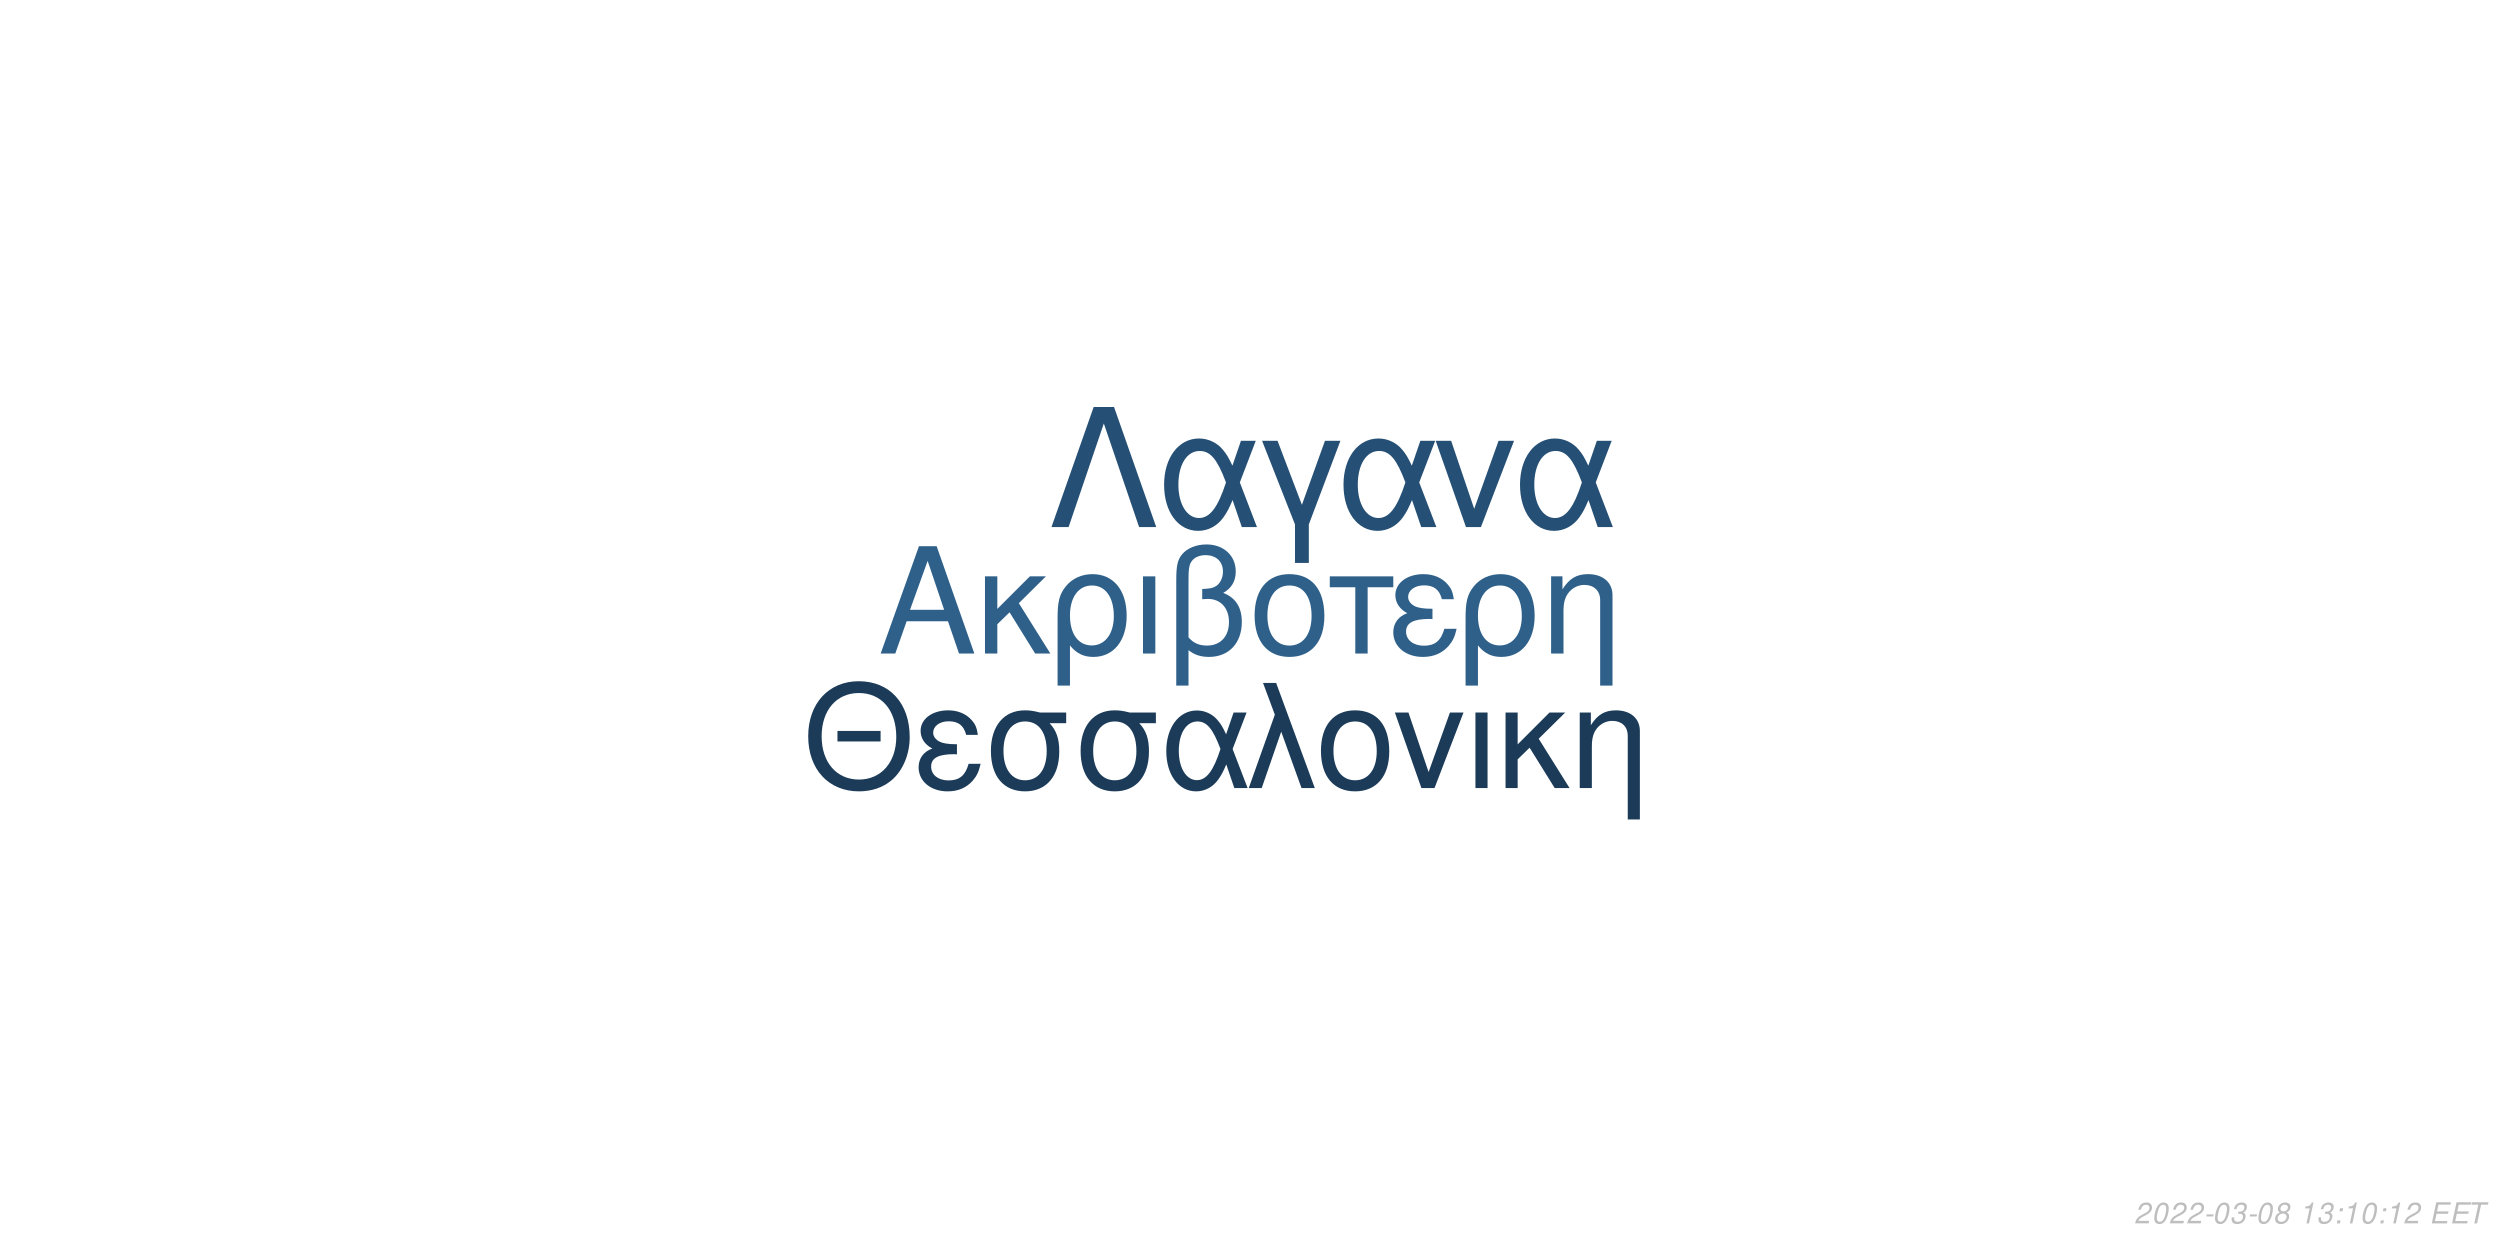
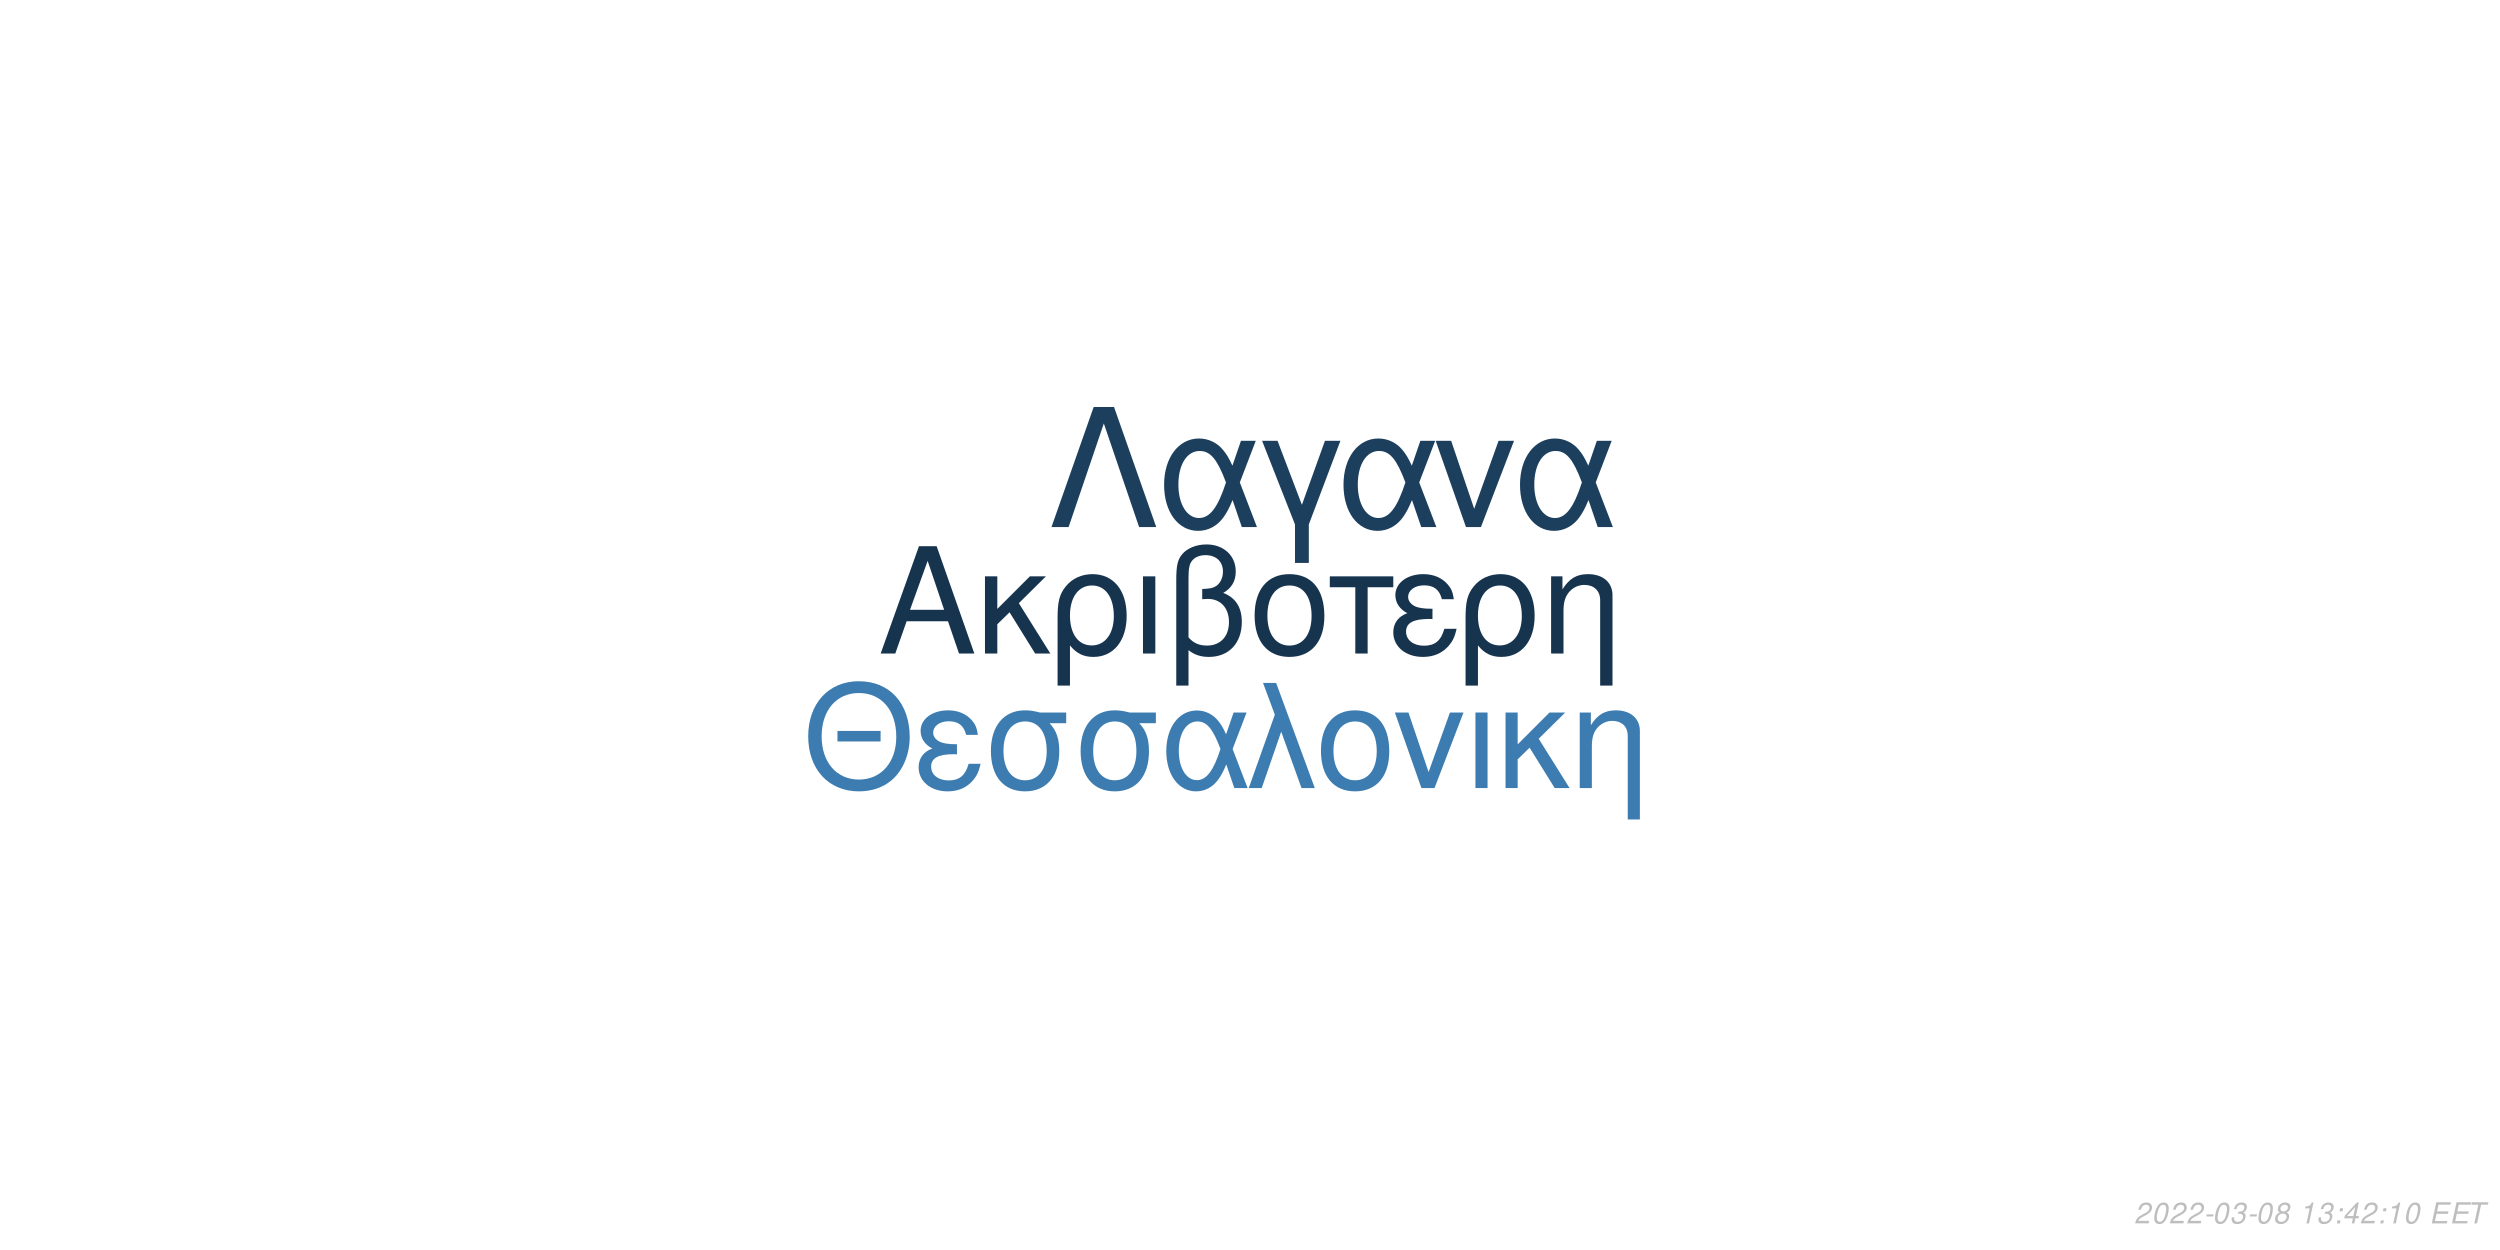
<svg xmlns="http://www.w3.org/2000/svg" xmlns:xlink="http://www.w3.org/1999/xlink" width="864pt" height="432pt" viewBox="0 0 864 432" version="1.1">
  <defs>
    <g>
      <symbol overflow="visible" id="glyph0-0">
        <path style="stroke:none;" d="" />
      </symbol>
      <symbol overflow="visible" id="glyph0-1">
        <path style="stroke:none;" d="M 24.125 -11.141 L 27.938 0 L 33.234 0 L 20.203 -37.094 L 14.094 -37.094 L 0.859 0 L 5.906 0 L 9.828 -11.141 Z M 22.797 -15.109 L 11 -15.109 L 17.094 -32.016 Z M 22.797 -15.109 " />
      </symbol>
      <symbol overflow="visible" id="glyph0-2">
        <path style="stroke:none;" d="M 7.172 -15.422 L 7.172 -26.672 L 2.906 -26.672 L 2.906 0 L 7.172 0 L 7.172 -10.125 L 11.406 -14.25 L 20.25 0 L 25.5 0 L 14.609 -17.406 L 23.969 -26.672 L 18.422 -26.672 Z M 7.172 -15.422 " />
      </symbol>
      <symbol overflow="visible" id="glyph0-3">
        <path style="stroke:none;" d="M 3 11.094 L 7.281 11.094 L 7.281 -2.797 C 9.516 -0.047 11.953 1.172 15.375 1.172 C 22.344 1.172 26.875 -4.422 26.875 -13.031 C 26.875 -21.891 22.297 -27.438 15.062 -27.438 C 11.297 -27.438 7.984 -25.906 5.797 -23.156 C 3.672 -20.516 3 -17.969 3 -12.359 Z M 14.906 -23.516 C 19.547 -23.516 22.438 -19.438 22.438 -12.922 C 22.438 -6.812 19.391 -2.797 14.812 -2.797 C 10.172 -2.797 7.281 -6.766 7.281 -13.125 C 7.281 -19.484 10.234 -23.516 14.906 -23.516 Z M 14.906 -23.516 " />
      </symbol>
      <symbol overflow="visible" id="glyph0-4">
        <path style="stroke:none;" d="M 3.516 0 L 7.781 0 L 7.781 -26.672 L 3.516 -26.672 Z M 3.516 0 " />
      </symbol>
      <symbol overflow="visible" id="glyph0-5">
        <path style="stroke:none;" d="M 4.016 11.094 L 8.25 11.094 L 8.25 -1.172 C 10.172 0.406 12.422 1.172 15.312 1.172 C 22.188 1.172 26.672 -3.609 26.672 -10.891 C 26.672 -15.984 24.578 -19.234 20.25 -20.969 C 23.109 -22.547 24.578 -25.031 24.578 -28.344 C 24.578 -33.844 20.406 -37.703 14.453 -37.703 C 10.938 -37.703 7.734 -36.391 6 -34.25 C 4.484 -32.422 4.016 -30.328 4.016 -25.391 Z M 8.25 -25.656 C 8.25 -29.359 8.5 -30.844 9.469 -32.062 C 10.375 -33.281 12.156 -34 14.094 -34 C 17.812 -34 20.156 -31.812 20.156 -28.297 C 20.156 -25.953 18.984 -23.812 17.297 -23.047 C 16.281 -22.547 15.469 -22.438 12.984 -22.297 L 12.984 -18.781 C 13.734 -18.828 14.344 -18.875 14.969 -18.875 C 19.344 -18.875 22.234 -15.719 22.234 -10.891 C 22.234 -5.906 19.281 -2.75 14.656 -2.75 C 11.953 -2.75 9.922 -3.609 8.25 -5.594 Z M 8.25 -25.656 " />
      </symbol>
      <symbol overflow="visible" id="glyph0-6">
        <path style="stroke:none;" d="M 14.094 -27.438 C 6.562 -27.438 2.094 -22.094 2.094 -13.125 C 2.094 -4.125 6.562 1.172 14.141 1.172 C 21.672 1.172 26.203 -4.172 26.203 -12.922 C 26.203 -22.188 21.828 -27.438 14.094 -27.438 Z M 14.141 -23.516 C 18.938 -23.516 21.781 -19.594 21.781 -12.984 C 21.781 -6.672 18.828 -2.75 14.141 -2.75 C 9.422 -2.75 6.516 -6.672 6.516 -13.125 C 6.516 -19.594 9.422 -23.516 14.141 -23.516 Z M 14.141 -23.516 " />
      </symbol>
      <symbol overflow="visible" id="glyph0-7">
        <path style="stroke:none;" d="M 7.891 0 L 12.156 0 L 12.156 -22.906 L 21.016 -22.906 L 21.016 -26.672 L -0.922 -26.672 L -0.922 -22.906 L 7.891 -22.906 Z M 7.891 0 " />
      </symbol>
      <symbol overflow="visible" id="glyph0-8">
        <path style="stroke:none;" d="M 14.562 -15.469 C 11.344 -15.469 9.562 -15.781 8.297 -16.438 C 6.922 -17.203 6.156 -18.328 6.156 -19.547 C 6.156 -21.891 8.453 -23.562 11.656 -23.562 C 15.062 -23.562 16.953 -22.094 17.812 -18.781 L 21.938 -18.781 C 21.578 -21.266 21.062 -22.5 19.797 -23.922 C 17.812 -26.203 14.906 -27.438 11.453 -27.438 C 5.797 -27.438 1.734 -24.375 1.734 -20.203 C 1.734 -17.609 3.156 -15.375 5.859 -13.938 C 2.797 -12.875 1.016 -10.484 1.016 -7.328 C 1.016 -2.391 5.297 1.172 11.25 1.172 C 14.969 1.172 17.906 -0.109 20.156 -2.641 C 21.578 -4.328 22.297 -5.797 22.906 -8.547 L 18.672 -8.547 C 17.5 -4.422 15.422 -2.703 11.609 -2.703 C 7.938 -2.703 5.438 -4.688 5.438 -7.578 C 5.438 -10.578 7.938 -11.953 13.484 -11.953 C 13.641 -11.953 14.094 -11.953 14.562 -11.906 Z M 14.562 -15.469 " />
      </symbol>
      <symbol overflow="visible" id="glyph0-9">
        <path style="stroke:none;" d="M 3.562 -26.672 L 3.562 0 L 7.844 0 L 7.844 -14.703 C 7.844 -17.906 8.5 -19.891 10.031 -21.531 C 11.406 -22.953 13.188 -23.719 15.062 -23.719 C 18.375 -23.719 20.516 -21.672 20.516 -18.469 L 20.516 11.094 L 24.781 11.094 L 24.781 -20.156 C 24.781 -24.578 21.469 -27.438 16.328 -27.438 C 12.359 -27.438 9.828 -25.906 7.484 -22.188 L 7.484 -26.672 Z M 3.562 -26.672 " />
      </symbol>
      <symbol overflow="visible" id="glyph1-0">
        <path style="stroke:none;" d="" />
      </symbol>
      <symbol overflow="visible" id="glyph1-1">
        <path style="stroke:none;" d="M 26.859 -19.734 L 11.953 -19.734 L 11.953 -16.094 L 26.859 -16.094 Z M 19.328 -36.922 C 8.922 -36.922 1.844 -29.25 1.844 -17.891 C 1.844 -6.484 8.875 1.141 19.391 1.141 C 23.812 1.141 27.703 -0.203 30.641 -2.688 C 34.578 -6.031 36.922 -11.656 36.922 -17.594 C 36.922 -29.297 30 -36.922 19.328 -36.922 Z M 19.328 -32.844 C 27.203 -32.844 32.281 -26.906 32.281 -17.688 C 32.281 -8.922 27.062 -2.938 19.391 -2.938 C 11.609 -2.938 6.484 -8.922 6.484 -17.891 C 6.484 -26.859 11.609 -32.844 19.328 -32.844 Z M 19.328 -32.844 " />
      </symbol>
      <symbol overflow="visible" id="glyph1-2">
        <path style="stroke:none;" d="M 14.25 -15.141 C 11.109 -15.141 9.375 -15.453 8.125 -16.094 C 6.781 -16.844 6.031 -17.938 6.031 -19.141 C 6.031 -21.422 8.266 -23.078 11.406 -23.078 C 14.75 -23.078 16.594 -21.625 17.438 -18.391 L 21.469 -18.391 C 21.125 -20.828 20.625 -22.031 19.391 -23.422 C 17.438 -25.656 14.594 -26.859 11.219 -26.859 C 5.688 -26.859 1.688 -23.875 1.688 -19.781 C 1.688 -17.234 3.094 -15.047 5.734 -13.656 C 2.734 -12.609 1 -10.266 1 -7.172 C 1 -2.344 5.188 1.141 11.016 1.141 C 14.656 1.141 17.547 -0.094 19.734 -2.594 C 21.125 -4.234 21.828 -5.688 22.422 -8.375 L 18.281 -8.375 C 17.141 -4.328 15.094 -2.641 11.359 -2.641 C 7.766 -2.641 5.328 -4.578 5.328 -7.422 C 5.328 -10.359 7.766 -11.703 13.203 -11.703 C 13.359 -11.703 13.797 -11.703 14.25 -11.656 Z M 14.25 -15.141 " />
      </symbol>
      <symbol overflow="visible" id="glyph1-3">
        <path style="stroke:none;" d="M 29 -26.109 L 19.938 -26.109 C 17.594 -26.703 16.438 -26.859 14.703 -26.859 C 7.469 -26.859 2.984 -21.469 2.984 -12.859 C 2.984 -4.031 7.375 1.141 14.797 1.141 C 22.172 1.141 26.609 -4.078 26.609 -12.656 C 26.609 -17.047 25.656 -19.828 23.266 -22.422 L 29 -22.422 Z M 14.797 -23.016 C 19.531 -23.016 22.266 -19.234 22.266 -12.75 C 22.266 -6.531 19.438 -2.688 14.797 -2.688 C 10.172 -2.688 7.328 -6.531 7.328 -12.859 C 7.328 -19.188 10.172 -23.016 14.797 -23.016 Z M 14.797 -23.016 " />
      </symbol>
      <symbol overflow="visible" id="glyph1-4">
        <path style="stroke:none;" d="M 29.344 -26.109 L 24.859 -26.109 L 22.266 -18.578 C 21.125 -21.031 20.484 -22.125 19.328 -23.469 C 17.547 -25.609 14.906 -26.812 12.156 -26.812 C 5.984 -26.812 1.594 -20.984 1.594 -12.812 C 1.594 -4.578 5.828 1.141 11.906 1.141 C 14.953 1.141 17.734 -0.344 19.625 -3.047 C 20.672 -4.531 21.281 -5.688 22.328 -8.172 L 25.109 0 L 29.703 0 L 24.516 -13.5 Z M 20.328 -13.5 C 17.891 -5.922 15.453 -2.734 12.156 -2.734 C 8.516 -2.734 5.922 -6.922 5.922 -12.812 C 5.922 -18.938 8.516 -23.016 12.359 -23.016 C 15.594 -23.016 17.688 -20.531 20.328 -13.5 Z M 20.328 -13.5 " />
      </symbol>
      <symbol overflow="visible" id="glyph1-5">
        <path style="stroke:none;" d="M 1.094 0 L 5.578 0 L 12.312 -19.484 L 19.328 0 L 23.922 0 L 10.562 -36.328 L 6.031 -36.328 L 10.109 -25.359 Z M 1.094 0 " />
      </symbol>
      <symbol overflow="visible" id="glyph1-6">
        <path style="stroke:none;" d="M 13.797 -26.859 C 6.422 -26.859 2.047 -21.625 2.047 -12.859 C 2.047 -4.031 6.422 1.141 13.859 1.141 C 21.234 1.141 25.656 -4.078 25.656 -12.656 C 25.656 -21.719 21.375 -26.859 13.797 -26.859 Z M 13.859 -23.016 C 18.531 -23.016 21.328 -19.188 21.328 -12.703 C 21.328 -6.531 18.438 -2.688 13.859 -2.688 C 9.219 -2.688 6.375 -6.531 6.375 -12.859 C 6.375 -19.188 9.219 -23.016 13.859 -23.016 Z M 13.859 -23.016 " />
      </symbol>
      <symbol overflow="visible" id="glyph1-7">
        <path style="stroke:none;" d="M 14.297 0 L 24.312 -26.109 L 19.625 -26.109 L 12.25 -5.531 L 5.281 -26.109 L 0.594 -26.109 L 9.766 0 Z M 14.297 0 " />
      </symbol>
      <symbol overflow="visible" id="glyph1-8">
        <path style="stroke:none;" d="M 3.438 0 L 7.625 0 L 7.625 -26.109 L 3.438 -26.109 Z M 3.438 0 " />
      </symbol>
      <symbol overflow="visible" id="glyph1-9">
        <path style="stroke:none;" d="M 7.031 -15.094 L 7.031 -26.109 L 2.844 -26.109 L 2.844 0 L 7.031 0 L 7.031 -9.922 L 11.156 -13.953 L 19.828 0 L 24.969 0 L 14.297 -17.047 L 23.469 -26.109 L 18.031 -26.109 Z M 7.031 -15.094 " />
      </symbol>
      <symbol overflow="visible" id="glyph1-10">
        <path style="stroke:none;" d="M 3.484 -26.109 L 3.484 0 L 7.672 0 L 7.672 -14.406 C 7.672 -17.547 8.328 -19.484 9.812 -21.078 C 11.156 -22.469 12.906 -23.219 14.75 -23.219 C 17.984 -23.219 20.078 -21.234 20.078 -18.094 L 20.078 10.859 L 24.266 10.859 L 24.266 -19.734 C 24.266 -24.062 21.031 -26.859 16 -26.859 C 12.109 -26.859 9.609 -25.359 7.328 -21.719 L 7.328 -26.109 Z M 3.484 -26.109 " />
      </symbol>
      <symbol overflow="visible" id="glyph2-0">
        <path style="stroke:none;" d="" />
      </symbol>
      <symbol overflow="visible" id="glyph2-1">
        <path style="stroke:none;" d="M 22.531 -41.484 L 15.484 -41.484 L 0.906 0 L 6.828 0 L 19 -35.797 L 31.188 0 L 37.109 0 Z M 22.531 -41.484 " />
      </symbol>
      <symbol overflow="visible" id="glyph2-2">
        <path style="stroke:none;" d="M 33.516 -29.812 L 28.391 -29.812 L 25.438 -21.219 C 24.125 -24.016 23.391 -25.266 22.078 -26.797 C 20.031 -29.25 17.016 -30.609 13.891 -30.609 C 6.828 -30.609 1.828 -23.953 1.828 -14.625 C 1.828 -5.234 6.656 1.312 13.594 1.312 C 17.078 1.312 20.266 -0.391 22.422 -3.469 C 23.609 -5.172 24.297 -6.484 25.5 -9.328 L 28.688 0 L 33.922 0 L 28 -15.422 Z M 23.219 -15.422 C 20.422 -6.766 17.641 -3.125 13.891 -3.125 C 9.734 -3.125 6.766 -7.906 6.766 -14.625 C 6.766 -21.625 9.734 -26.297 14.109 -26.297 C 17.812 -26.297 20.203 -23.453 23.219 -15.422 Z M 23.219 -15.422 " />
      </symbol>
      <symbol overflow="visible" id="glyph2-3">
        <path style="stroke:none;" d="M 12.062 12.406 L 16.844 12.406 L 16.844 -0.906 L 27.766 -29.812 L 22.422 -29.812 L 14.453 -7.688 L 6.031 -29.812 L 0.688 -29.812 L 12.062 -0.906 Z M 12.062 12.406 " />
      </symbol>
      <symbol overflow="visible" id="glyph2-4">
        <path style="stroke:none;" d="M 16.328 0 L 27.766 -29.812 L 22.422 -29.812 L 14 -6.312 L 6.031 -29.812 L 0.688 -29.812 L 11.156 0 Z M 16.328 0 " />
      </symbol>
      <symbol overflow="visible" id="glyph3-0">
        <path style="stroke:none;" d="" />
      </symbol>
      <symbol overflow="visible" id="glyph3-1">
        <path style="stroke:none;" d="M 5.234 -0.875 L 1.469 -0.875 C 1.641 -1.375 2.203 -1.891 3.109 -2.344 L 4.234 -2.938 C 5.562 -3.625 6.219 -4.469 6.219 -5.484 C 6.219 -5.938 6.062 -6.359 5.797 -6.656 C 5.469 -7.047 4.984 -7.234 4.312 -7.234 C 2.766 -7.234 1.891 -6.453 1.484 -4.734 L 2.375 -4.734 C 2.484 -5.188 2.609 -5.484 2.797 -5.75 C 3.094 -6.203 3.609 -6.453 4.188 -6.453 C 4.891 -6.453 5.344 -6.031 5.344 -5.375 C 5.344 -4.703 4.859 -4.094 4.016 -3.656 L 2.984 -3.125 C 1.234 -2.188 0.797 -1.656 0.344 -0.016 L 5.047 -0.016 Z M 5.234 -0.875 " />
      </symbol>
      <symbol overflow="visible" id="glyph3-2">
        <path style="stroke:none;" d="M 4.203 -7.234 C 3.375 -7.234 2.688 -6.812 2.125 -5.984 C 1.484 -5.047 0.984 -3.188 0.984 -1.734 C 0.984 -1.109 1.172 -0.562 1.484 -0.266 C 1.797 0.047 2.281 0.234 2.766 0.234 C 3.625 0.234 4.281 -0.156 4.859 -1.016 C 5.516 -1.953 6 -3.797 6 -5.266 C 6 -6.5 5.328 -7.234 4.203 -7.234 Z M 4.094 -6.453 C 4.734 -6.453 5.125 -5.984 5.125 -5.156 C 5.125 -4.203 4.781 -2.625 4.406 -1.812 C 3.984 -0.938 3.516 -0.547 2.875 -0.547 C 2.25 -0.547 1.875 -1.031 1.875 -1.828 C 1.875 -2.797 2.203 -4.344 2.594 -5.203 C 2.984 -6.047 3.453 -6.453 4.094 -6.453 Z M 4.094 -6.453 " />
      </symbol>
      <symbol overflow="visible" id="glyph3-3">
        <path style="stroke:none;" d="M 3.516 -3.125 L 1.125 -3.125 L 0.969 -2.406 L 3.359 -2.406 Z M 3.516 -3.125 " />
      </symbol>
      <symbol overflow="visible" id="glyph3-4">
        <path style="stroke:none;" d="M 2.922 -3.312 C 3.125 -3.344 3.234 -3.344 3.375 -3.344 C 4.203 -3.344 4.688 -3 4.688 -2.406 C 4.688 -1.312 3.906 -0.547 2.781 -0.547 C 2.047 -0.547 1.594 -0.938 1.594 -1.562 C 1.594 -1.719 1.609 -1.844 1.656 -2.094 L 0.766 -2.094 C 0.734 -1.797 0.719 -1.641 0.719 -1.469 C 0.719 -0.375 1.406 0.234 2.641 0.234 C 3.547 0.234 4.297 -0.078 4.812 -0.656 C 5.266 -1.156 5.562 -1.875 5.562 -2.547 C 5.562 -3.125 5.344 -3.453 4.797 -3.734 C 5.641 -4.234 6.016 -4.844 6.016 -5.734 C 6.016 -6.656 5.312 -7.234 4.203 -7.234 C 3.375 -7.234 2.672 -6.938 2.188 -6.375 C 1.891 -6.031 1.703 -5.641 1.516 -4.906 L 2.391 -4.906 C 2.5 -5.359 2.594 -5.594 2.734 -5.812 C 3.047 -6.234 3.516 -6.453 4.078 -6.453 C 4.734 -6.453 5.141 -6.125 5.141 -5.578 C 5.141 -5.188 5.016 -4.797 4.797 -4.547 C 4.516 -4.234 4 -4.062 3.266 -4.062 L 3.078 -4.062 Z M 2.922 -3.312 " />
      </symbol>
      <symbol overflow="visible" id="glyph3-5">
        <path style="stroke:none;" d="M 4.766 -3.797 C 5.078 -3.969 5.234 -4.078 5.438 -4.234 C 5.812 -4.594 6.062 -5.172 6.062 -5.734 C 6.062 -6.625 5.344 -7.234 4.266 -7.234 C 2.812 -7.234 1.703 -6.219 1.703 -4.875 C 1.703 -4.406 1.875 -4.125 2.359 -3.812 C 1.297 -3.312 0.75 -2.516 0.75 -1.469 C 0.75 -0.438 1.547 0.234 2.812 0.234 C 3.656 0.234 4.359 -0.094 4.938 -0.734 C 5.359 -1.234 5.609 -1.859 5.609 -2.438 C 5.609 -3.047 5.312 -3.516 4.766 -3.797 Z M 4.109 -6.453 C 4.797 -6.453 5.188 -6.125 5.188 -5.578 C 5.188 -5.266 5.062 -4.922 4.859 -4.672 C 4.562 -4.312 4.188 -4.156 3.656 -4.156 C 2.984 -4.156 2.594 -4.453 2.594 -4.984 C 2.594 -5.859 3.203 -6.453 4.109 -6.453 Z M 3.453 -3.406 C 4.234 -3.406 4.734 -2.984 4.734 -2.312 C 4.734 -1.312 3.922 -0.547 2.875 -0.547 C 2.125 -0.547 1.625 -0.969 1.625 -1.625 C 1.625 -2.609 2.438 -3.406 3.453 -3.406 Z M 3.453 -3.406 " />
      </symbol>
      <symbol overflow="visible" id="glyph3-6">
        <path style="stroke:none;" d="" />
      </symbol>
      <symbol overflow="visible" id="glyph3-7">
        <path style="stroke:none;" d="M 3.703 -5.188 L 2.594 0 L 3.469 0 L 5.016 -7.234 L 4.438 -7.234 C 3.906 -6.156 3.688 -6.016 2.234 -5.812 L 2.109 -5.188 Z M 3.703 -5.188 " />
      </symbol>
      <symbol overflow="visible" id="glyph3-8">
        <path style="stroke:none;" d="M 2.359 -1.031 L 1.312 -1.031 L 1.094 0 L 2.141 0 Z M 3.266 -5.234 L 2.219 -5.234 L 2 -4.203 L 3.047 -4.203 Z M 3.266 -5.234 " />
      </symbol>
      <symbol overflow="visible" id="glyph3-9">
+         <path style="stroke:none;" d="M 3.625 -1.75 L 3.266 0 L 4.141 0 L 4.516 -1.75 L 5.562 -1.75 L 5.734 -2.531 L 4.688 -2.531 L 5.688 -7.234 L 5.016 -7.234 L 0.844 -2.672 L 0.641 -1.75 Z M 3.797 -2.531 L 1.594 -2.531 L 4.469 -5.703 Z M 3.797 -2.531 " />
+       </symbol>
+       <symbol overflow="visible" id="glyph3-10">
        <path style="stroke:none;" d="M 2.547 -3.312 L 6.5 -3.312 L 6.688 -4.141 L 2.719 -4.141 L 3.219 -6.469 L 7.344 -6.469 L 7.516 -7.297 L 2.453 -7.297 L 0.906 0 L 6.125 0 L 6.297 -0.812 L 2.016 -0.812 Z M 2.547 -3.312 " />
      </symbol>
-       <symbol overflow="visible" id="glyph3-10">
+       <symbol overflow="visible" id="glyph3-11">
        <path style="stroke:none;" d="M 4.938 -6.469 L 7.312 -6.469 L 7.484 -7.297 L 1.75 -7.297 L 1.578 -6.469 L 3.984 -6.469 L 2.609 0 L 3.547 0 Z M 4.938 -6.469 " />
      </symbol>
    </g>
  </defs>
  <g id="surface1">
    <rect x="0" y="0" width="864" height="432" style="fill:rgb(100%,100%,100%);fill-opacity:1;stroke:none;" />
-     <g style="fill:rgb(18.039%,37.647%,54.118%);fill-opacity:1;">
+     <g style="fill:rgb(9.02%,20.392%,30.98%);fill-opacity:1;">
      <use xlink:href="#glyph0-1" x="303.5" y="225.861" />
      <use xlink:href="#glyph0-2" x="337.5" y="225.861" />
      <use xlink:href="#glyph0-3" x="362.5" y="225.861" />
      <use xlink:href="#glyph0-4" x="391.5" y="225.861" />
      <use xlink:href="#glyph0-5" x="402.5" y="225.861" />
      <use xlink:href="#glyph0-6" x="431.5" y="225.861" />
      <use xlink:href="#glyph0-7" x="460.5" y="225.861" />
      <use xlink:href="#glyph0-8" x="480.5" y="225.861" />
      <use xlink:href="#glyph0-3" x="503.5" y="225.861" />
      <use xlink:href="#glyph0-9" x="532.5" y="225.861" />
    </g>
-     <g style="fill:rgb(10.588%,23.137%,34.51%);fill-opacity:1;">
+     <g style="fill:rgb(23.529%,48.627%,69.02%);fill-opacity:1;">
      <use xlink:href="#glyph1-1" x="277.473" y="272.354" />
      <use xlink:href="#glyph1-2" x="316.473" y="272.354" />
      <use xlink:href="#glyph1-3" x="339.473" y="272.354" />
      <use xlink:href="#glyph1-3" x="370.473" y="272.354" />
      <use xlink:href="#glyph1-4" x="401.473" y="272.354" />
      <use xlink:href="#glyph1-5" x="430.473" y="272.354" />
      <use xlink:href="#glyph1-6" x="454.473" y="272.354" />
      <use xlink:href="#glyph1-7" x="481.473" y="272.354" />
      <use xlink:href="#glyph1-8" x="506.473" y="272.354" />
      <use xlink:href="#glyph1-9" x="517.473" y="272.354" />
      <use xlink:href="#glyph1-10" x="542.473" y="272.354" />
    </g>
-     <g style="fill:rgb(14.51%,30.98%,45.49%);fill-opacity:1;">
+     <g style="fill:rgb(11.373%,24.706%,36.863%);fill-opacity:1;">
      <use xlink:href="#glyph2-1" x="362.484" y="182.152" />
      <use xlink:href="#glyph2-2" x="400.484" y="182.152" />
      <use xlink:href="#glyph2-3" x="435.484" y="182.152" />
      <use xlink:href="#glyph2-2" x="462.484" y="182.152" />
      <use xlink:href="#glyph2-4" x="495.484" y="182.152" />
      <use xlink:href="#glyph2-2" x="523.484" y="182.152" />
    </g>
    <g style="fill:rgb(74.51%,74.51%,74.51%);fill-opacity:1;">
      <use xlink:href="#glyph3-1" x="737.52" y="422.81" />
      <use xlink:href="#glyph3-2" x="743.52" y="422.81" />
      <use xlink:href="#glyph3-1" x="749.52" y="422.81" />
      <use xlink:href="#glyph3-1" x="755.52" y="422.81" />
      <use xlink:href="#glyph3-3" x="761.52" y="422.81" />
      <use xlink:href="#glyph3-2" x="764.52" y="422.81" />
      <use xlink:href="#glyph3-4" x="770.52" y="422.81" />
      <use xlink:href="#glyph3-3" x="776.52" y="422.81" />
      <use xlink:href="#glyph3-2" x="779.52" y="422.81" />
      <use xlink:href="#glyph3-5" x="785.52" y="422.81" />
      <use xlink:href="#glyph3-6" x="791.52" y="422.81" />
      <use xlink:href="#glyph3-7" x="794.52" y="422.81" />
      <use xlink:href="#glyph3-4" x="800.52" y="422.81" />
      <use xlink:href="#glyph3-8" x="806.52" y="422.81" />
-       <use xlink:href="#glyph3-7" x="809.52" y="422.81" />
-       <use xlink:href="#glyph3-2" x="815.52" y="422.81" />
+       <use xlink:href="#glyph3-9" x="809.52" y="422.81" />
+       <use xlink:href="#glyph3-1" x="815.52" y="422.81" />
      <use xlink:href="#glyph3-8" x="821.52" y="422.81" />
      <use xlink:href="#glyph3-7" x="824.52" y="422.81" />
-       <use xlink:href="#glyph3-1" x="830.52" y="422.81" />
+       <use xlink:href="#glyph3-2" x="830.52" y="422.81" />
      <use xlink:href="#glyph3-6" x="836.52" y="422.81" />
-       <use xlink:href="#glyph3-9" x="839.52" y="422.81" />
-       <use xlink:href="#glyph3-9" x="846.52" y="422.81" />
-       <use xlink:href="#glyph3-10" x="852.52" y="422.81" />
+       <use xlink:href="#glyph3-10" x="839.52" y="422.81" />
+       <use xlink:href="#glyph3-10" x="846.52" y="422.81" />
+       <use xlink:href="#glyph3-11" x="852.52" y="422.81" />
    </g>
  </g>
</svg>
